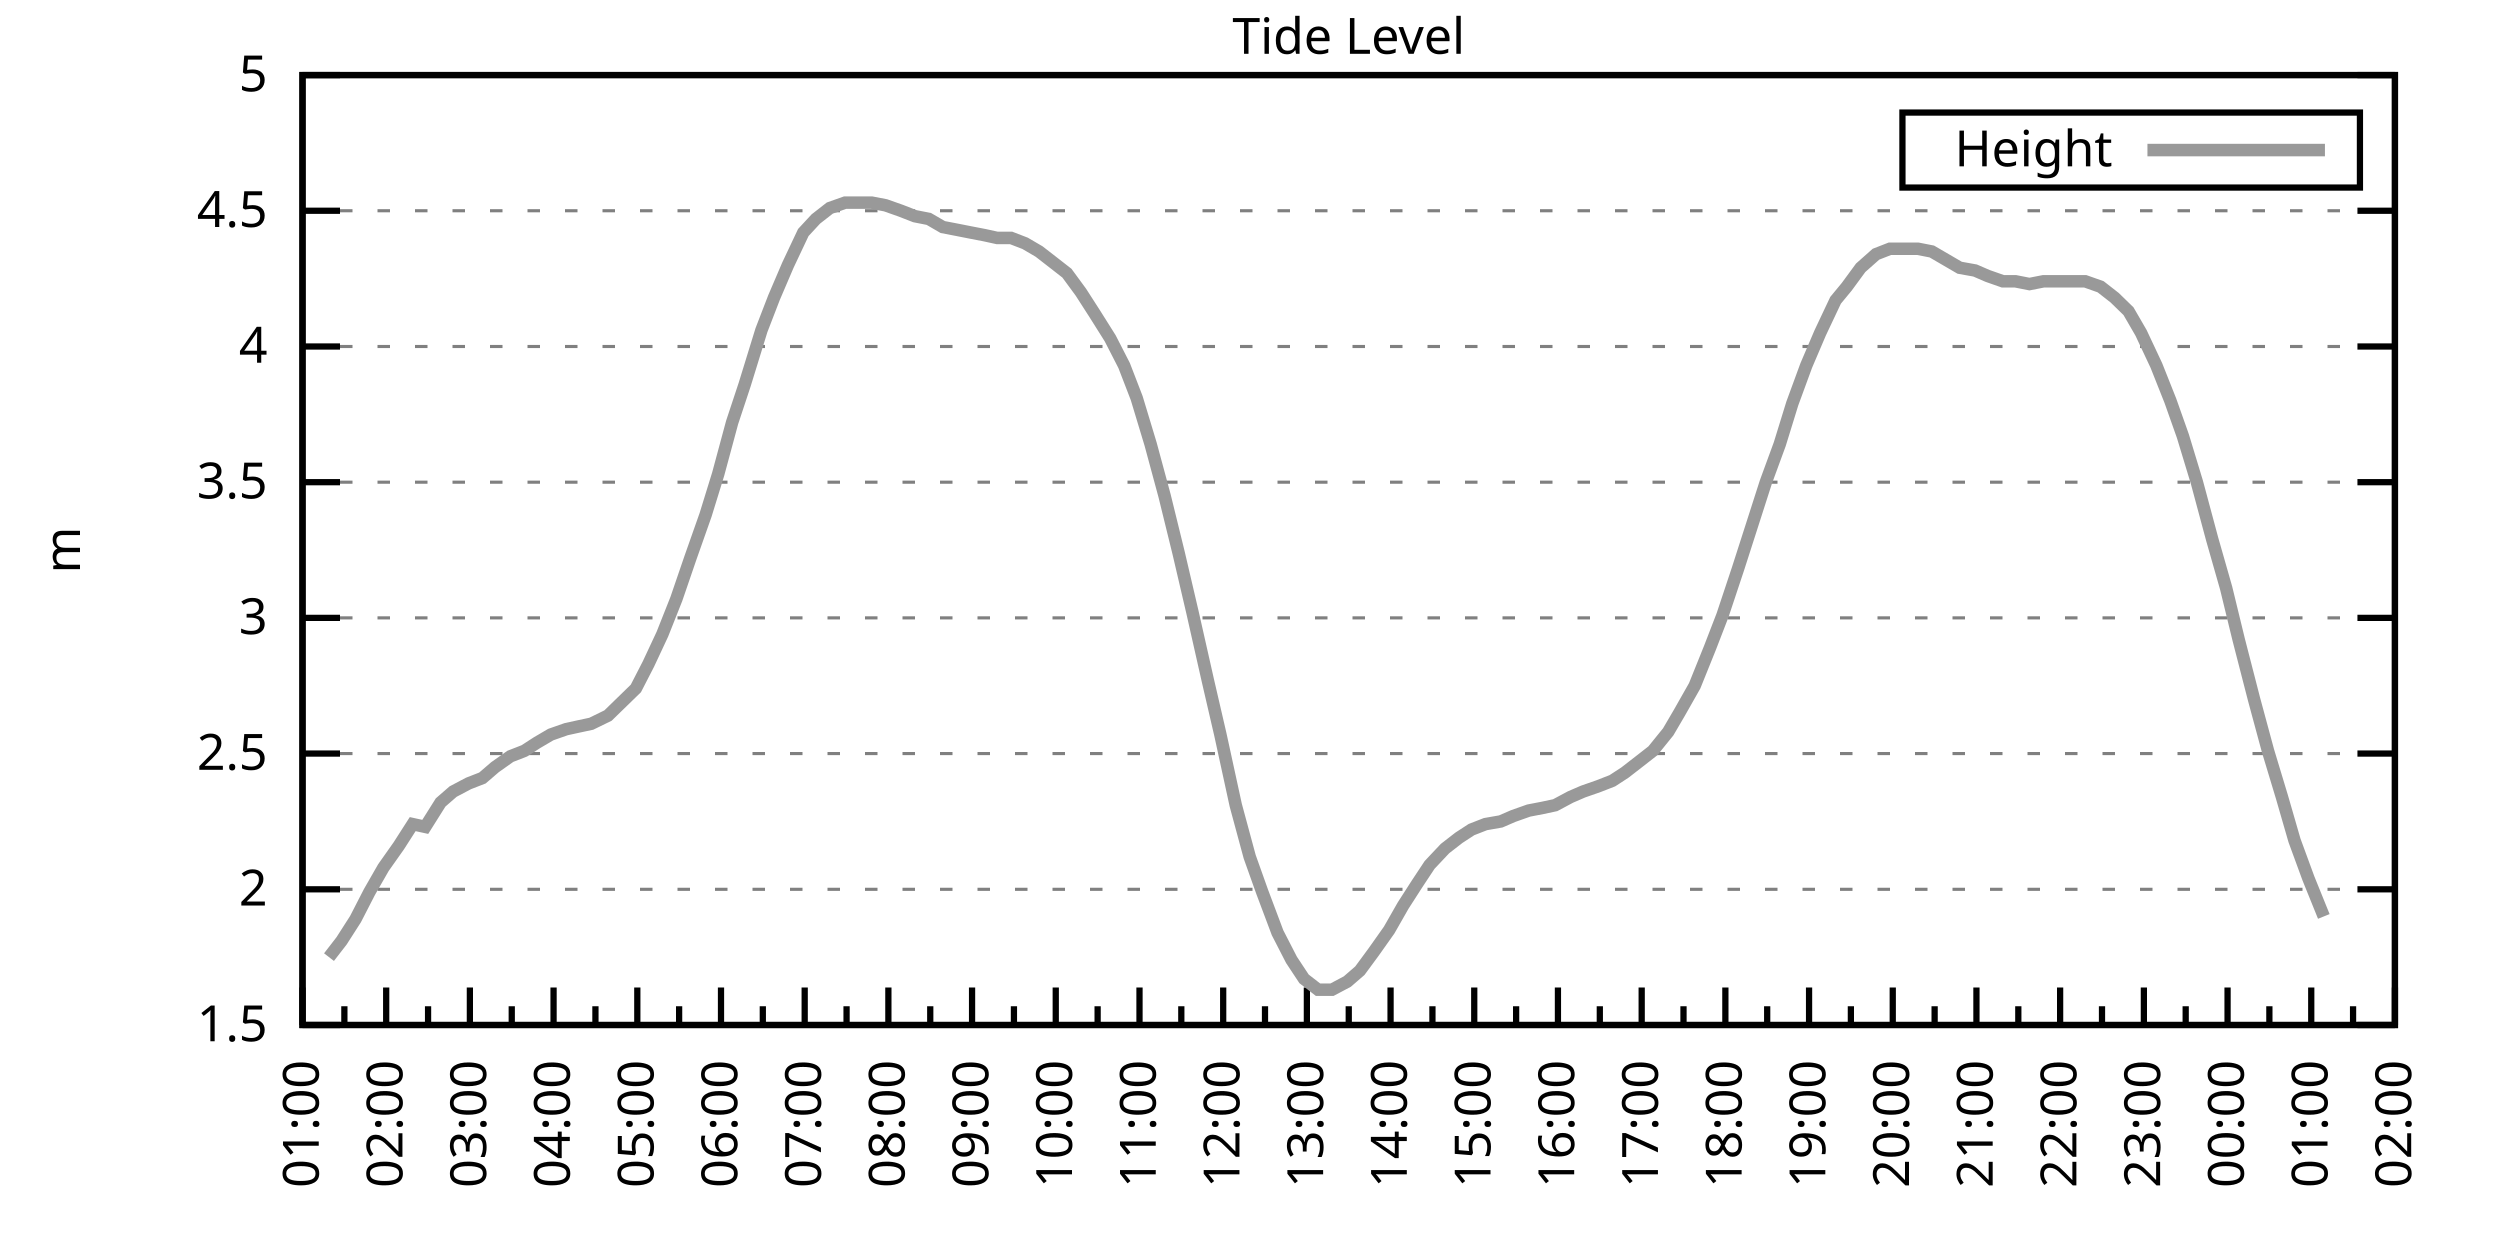
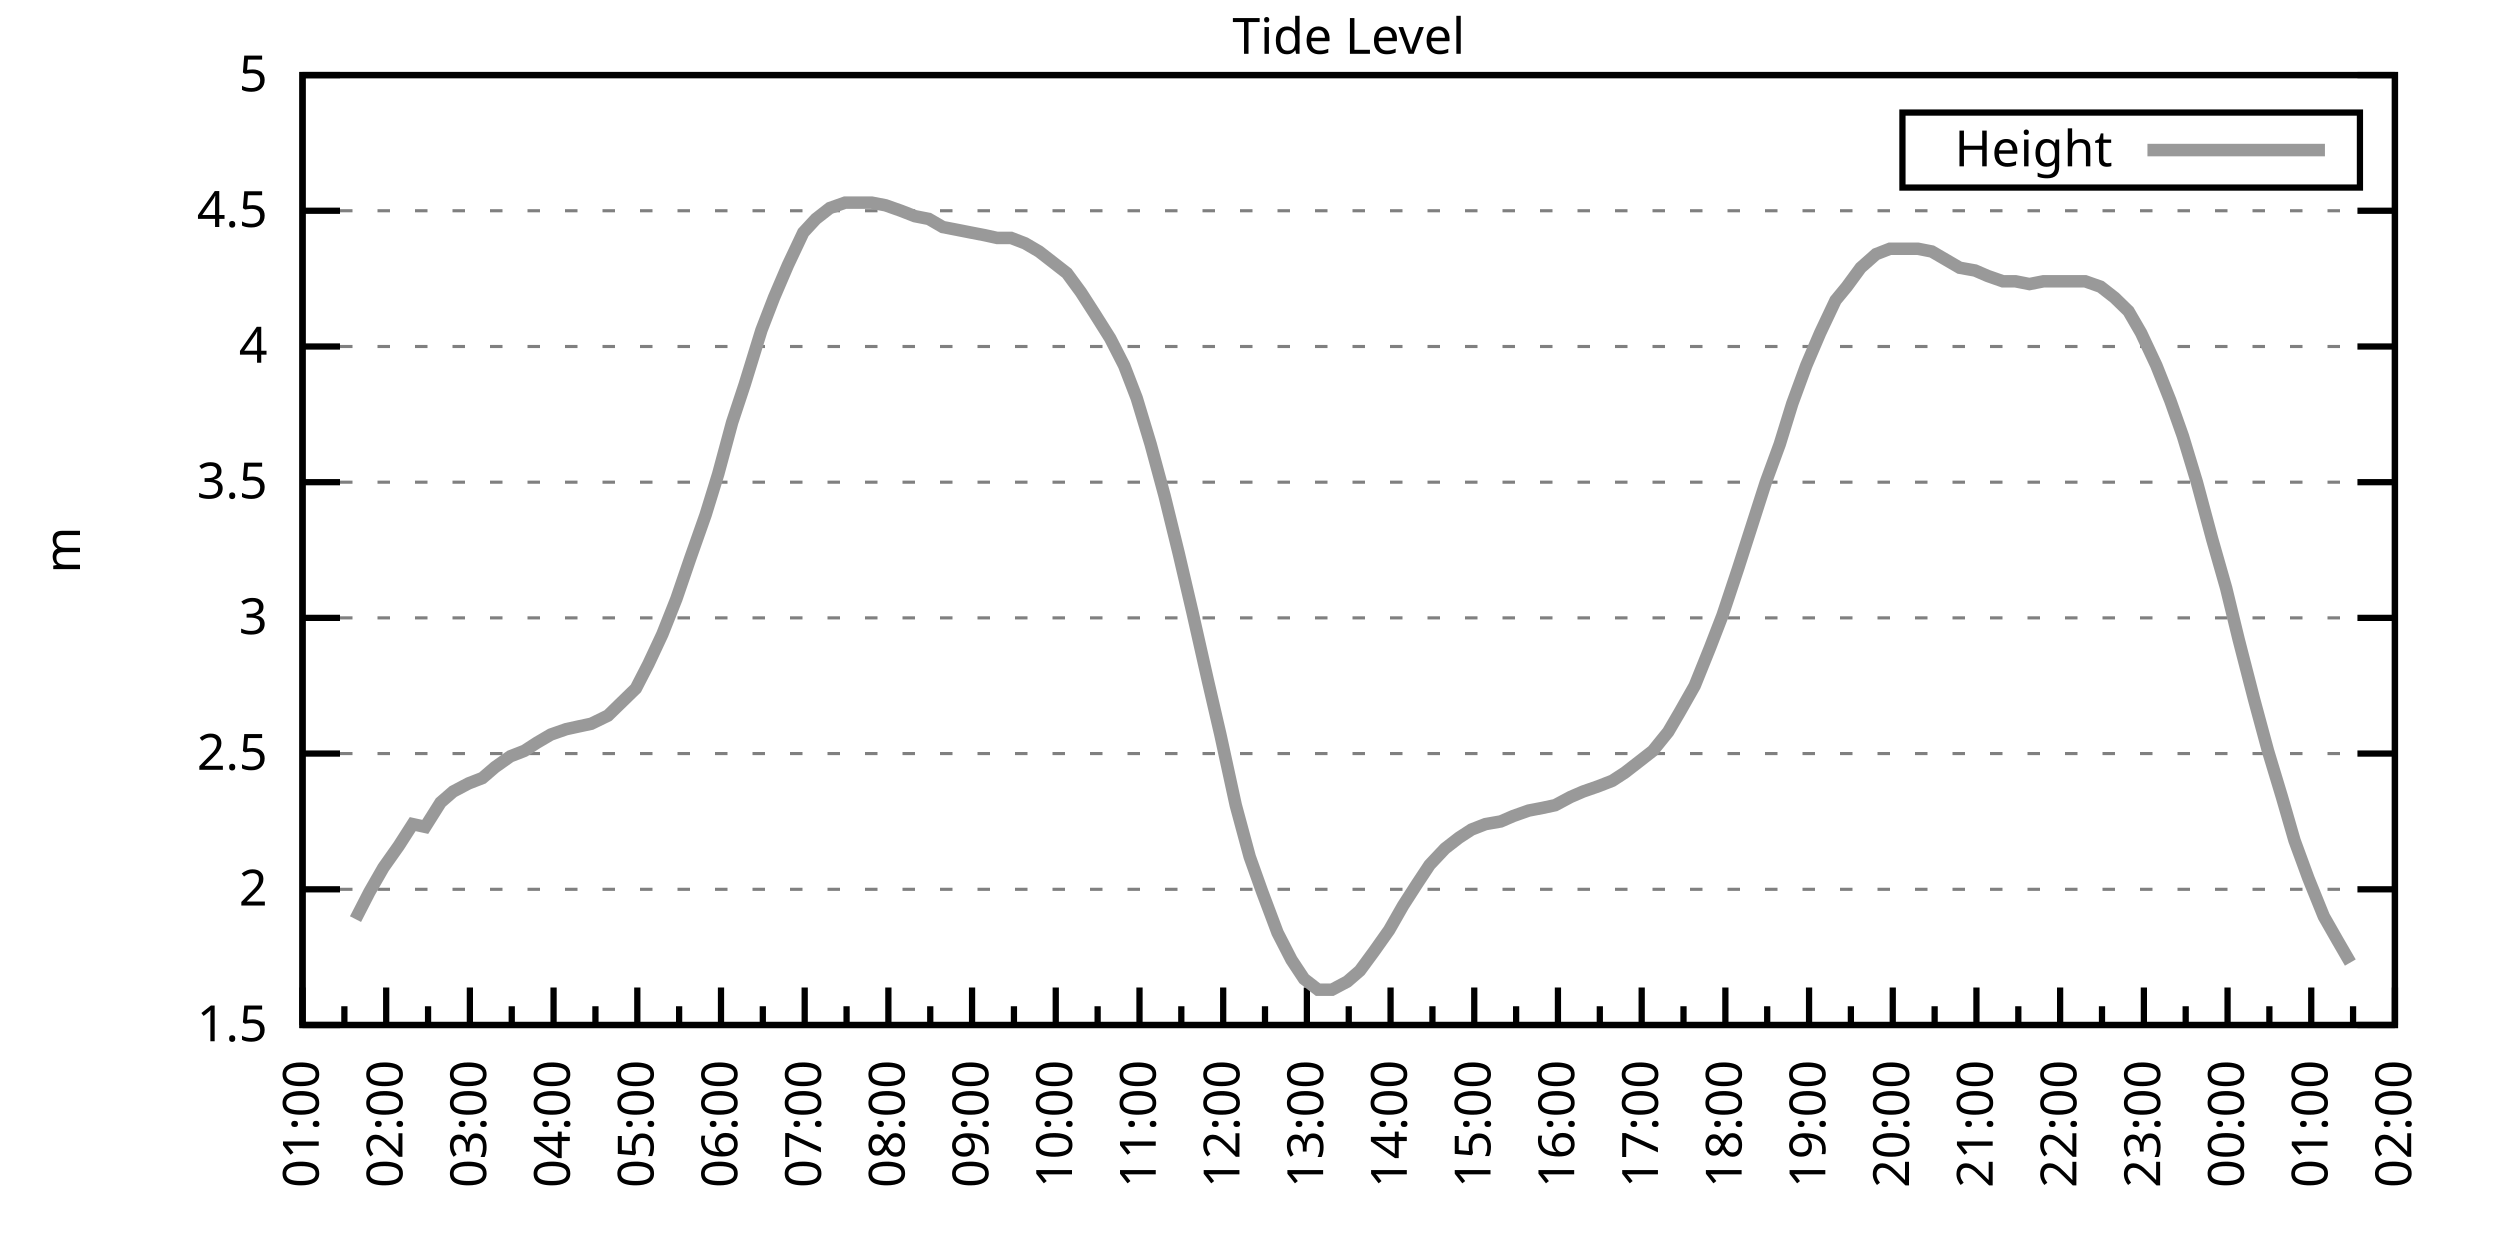
<svg xmlns="http://www.w3.org/2000/svg" xmlns:xlink="http://www.w3.org/1999/xlink" width="400" height="200" viewBox="0 0 400 200">
  <g id="gnuplot_canvas">
    <rect x="0" y="0" width="400" height="200" fill="none" />
    <defs>
      <circle id="gpDot" r="0.5" stroke-width="0.5" stroke="currentColor" />
      <path id="gpPt0" stroke-width="0.333" stroke="currentColor" d="M-1,0 h2 M0,-1 v2" />
      <path id="gpPt1" stroke-width="0.333" stroke="currentColor" d="M-1,-1 L1,1 M1,-1 L-1,1" />
      <path id="gpPt2" stroke-width="0.333" stroke="currentColor" d="M-1,0 L1,0 M0,-1 L0,1 M-1,-1 L1,1 M-1,1 L1,-1" />
      <rect id="gpPt3" stroke-width="0.333" stroke="currentColor" x="-1" y="-1" width="2" height="2" />
      <rect id="gpPt4" stroke-width="0.333" stroke="currentColor" fill="currentColor" x="-1" y="-1" width="2" height="2" />
      <circle id="gpPt5" stroke-width="0.333" stroke="currentColor" cx="0" cy="0" r="1" />
      <use xlink:href="#gpPt5" id="gpPt6" fill="currentColor" stroke="none" />
      <path id="gpPt7" stroke-width="0.333" stroke="currentColor" d="M0,-1.33 L-1.33,0.67 L1.33,0.67 z" />
      <use xlink:href="#gpPt7" id="gpPt8" fill="currentColor" stroke="none" />
      <use xlink:href="#gpPt7" id="gpPt9" stroke="currentColor" transform="rotate(180)" />
      <use xlink:href="#gpPt9" id="gpPt10" fill="currentColor" stroke="none" />
      <use xlink:href="#gpPt3" id="gpPt11" stroke="currentColor" transform="rotate(45)" />
      <use xlink:href="#gpPt11" id="gpPt12" fill="currentColor" stroke="none" />
      <path id="gpPt13" stroke-width="0.333" stroke="currentColor" d="M0,1.330 L1.265,0.411 L0.782,-1.067 L-0.782,-1.076 L-1.265,0.411 z" />
      <use xlink:href="#gpPt13" id="gpPt14" fill="currentColor" stroke="none" />
      <filter id="textbox" filterUnits="objectBoundingBox" x="0" y="0" height="1" width="1">
        <feFlood flood-color="white" flood-opacity="1" result="bgnd" />
        <feComposite in="SourceGraphic" in2="bgnd" operator="atop" />
      </filter>
      <filter id="greybox" filterUnits="objectBoundingBox" x="0" y="0" height="1" width="1">
        <feFlood flood-color="lightgrey" flood-opacity="1" result="grey" />
        <feComposite in="SourceGraphic" in2="grey" operator="atop" />
      </filter>
    </defs>
    <g fill="none" color="white" stroke="currentColor" stroke-width="1.00" stroke-linecap="butt" stroke-linejoin="miter">
</g>
    <g fill="none" color="black" stroke="currentColor" stroke-width="1.00" stroke-linecap="butt" stroke-linejoin="miter">
      <g stroke="none" shape-rendering="crispEdges">
        <polygon fill="rgb(255, 255, 255)" points="48.40,164.00 383.18,164.00 383.18,12.02 48.40,12.02 " />
      </g>
    </g>
    <g fill="none" color="black" stroke="currentColor" stroke-width="1.00" stroke-linecap="butt" stroke-linejoin="miter">
</g>
    <g fill="none" color="black" stroke="black" stroke-width="0.50" stroke-linecap="butt" stroke-linejoin="miter">
</g>
    <g fill="none" color="gray" stroke="currentColor" stroke-width="0.50" stroke-linecap="butt" stroke-linejoin="miter">
      <path stroke="gray" stroke-dasharray="2,4" class="gridline" d="M48.40,164.00 L383.19,164.00  " />
    </g>
    <g fill="none" color="gray" stroke="gray" stroke-width="1.00" stroke-linecap="butt" stroke-linejoin="miter">
</g>
    <g fill="none" color="black" stroke="currentColor" stroke-width="1.00" stroke-linecap="butt" stroke-linejoin="miter">
      <path stroke="black" d="M48.40,164.00 L54.40,164.00 M383.19,164.00 L377.19,164.00  " />
      <g transform="translate(42.80,166.60)" stroke="none" fill="black" font-family="Sans" font-size="8.00" text-anchor="end">
        <text>
          <tspan font-family="Sans"> 1.5</tspan>
        </text>
      </g>
    </g>
    <g fill="none" color="black" stroke="currentColor" stroke-width="1.00" stroke-linecap="butt" stroke-linejoin="miter">
</g>
    <g fill="none" color="black" stroke="black" stroke-width="0.50" stroke-linecap="butt" stroke-linejoin="miter">
</g>
    <g fill="none" color="gray" stroke="currentColor" stroke-width="0.50" stroke-linecap="butt" stroke-linejoin="miter">
      <path stroke="gray" stroke-dasharray="2,4" class="gridline" d="M48.40,142.29 L383.19,142.29  " />
    </g>
    <g fill="none" color="gray" stroke="gray" stroke-width="1.00" stroke-linecap="butt" stroke-linejoin="miter">
</g>
    <g fill="none" color="black" stroke="currentColor" stroke-width="1.00" stroke-linecap="butt" stroke-linejoin="miter">
      <path stroke="black" d="M48.40,142.29 L54.40,142.29 M383.19,142.29 L377.19,142.29  " />
      <g transform="translate(42.80,144.89)" stroke="none" fill="black" font-family="Sans" font-size="8.00" text-anchor="end">
        <text>
          <tspan font-family="Sans"> 2</tspan>
        </text>
      </g>
    </g>
    <g fill="none" color="black" stroke="currentColor" stroke-width="1.00" stroke-linecap="butt" stroke-linejoin="miter">
</g>
    <g fill="none" color="black" stroke="black" stroke-width="0.50" stroke-linecap="butt" stroke-linejoin="miter">
</g>
    <g fill="none" color="gray" stroke="currentColor" stroke-width="0.50" stroke-linecap="butt" stroke-linejoin="miter">
      <path stroke="gray" stroke-dasharray="2,4" class="gridline" d="M48.40,120.57 L383.19,120.57  " />
    </g>
    <g fill="none" color="gray" stroke="gray" stroke-width="1.00" stroke-linecap="butt" stroke-linejoin="miter">
</g>
    <g fill="none" color="black" stroke="currentColor" stroke-width="1.00" stroke-linecap="butt" stroke-linejoin="miter">
      <path stroke="black" d="M48.40,120.57 L54.40,120.57 M383.19,120.57 L377.19,120.57  " />
      <g transform="translate(42.80,123.17)" stroke="none" fill="black" font-family="Sans" font-size="8.00" text-anchor="end">
        <text>
          <tspan font-family="Sans"> 2.5</tspan>
        </text>
      </g>
    </g>
    <g fill="none" color="black" stroke="currentColor" stroke-width="1.00" stroke-linecap="butt" stroke-linejoin="miter">
</g>
    <g fill="none" color="black" stroke="black" stroke-width="0.50" stroke-linecap="butt" stroke-linejoin="miter">
</g>
    <g fill="none" color="gray" stroke="currentColor" stroke-width="0.50" stroke-linecap="butt" stroke-linejoin="miter">
      <path stroke="gray" stroke-dasharray="2,4" class="gridline" d="M48.40,98.86 L383.19,98.86  " />
    </g>
    <g fill="none" color="gray" stroke="gray" stroke-width="1.00" stroke-linecap="butt" stroke-linejoin="miter">
</g>
    <g fill="none" color="black" stroke="currentColor" stroke-width="1.00" stroke-linecap="butt" stroke-linejoin="miter">
      <path stroke="black" d="M48.40,98.86 L54.40,98.86 M383.19,98.86 L377.19,98.86  " />
      <g transform="translate(42.80,101.46)" stroke="none" fill="black" font-family="Sans" font-size="8.00" text-anchor="end">
        <text>
          <tspan font-family="Sans"> 3</tspan>
        </text>
      </g>
    </g>
    <g fill="none" color="black" stroke="currentColor" stroke-width="1.00" stroke-linecap="butt" stroke-linejoin="miter">
</g>
    <g fill="none" color="black" stroke="black" stroke-width="0.50" stroke-linecap="butt" stroke-linejoin="miter">
</g>
    <g fill="none" color="gray" stroke="currentColor" stroke-width="0.50" stroke-linecap="butt" stroke-linejoin="miter">
      <path stroke="gray" stroke-dasharray="2,4" class="gridline" d="M48.40,77.15 L383.19,77.15  " />
    </g>
    <g fill="none" color="gray" stroke="gray" stroke-width="1.00" stroke-linecap="butt" stroke-linejoin="miter">
</g>
    <g fill="none" color="black" stroke="currentColor" stroke-width="1.00" stroke-linecap="butt" stroke-linejoin="miter">
      <path stroke="black" d="M48.40,77.15 L54.40,77.15 M383.19,77.15 L377.19,77.15  " />
      <g transform="translate(42.80,79.75)" stroke="none" fill="black" font-family="Sans" font-size="8.00" text-anchor="end">
        <text>
          <tspan font-family="Sans"> 3.5</tspan>
        </text>
      </g>
    </g>
    <g fill="none" color="black" stroke="currentColor" stroke-width="1.00" stroke-linecap="butt" stroke-linejoin="miter">
</g>
    <g fill="none" color="black" stroke="black" stroke-width="0.50" stroke-linecap="butt" stroke-linejoin="miter">
</g>
    <g fill="none" color="gray" stroke="currentColor" stroke-width="0.50" stroke-linecap="butt" stroke-linejoin="miter">
      <path stroke="gray" stroke-dasharray="2,4" class="gridline" d="M48.40,55.44 L383.19,55.44  " />
    </g>
    <g fill="none" color="gray" stroke="gray" stroke-width="1.00" stroke-linecap="butt" stroke-linejoin="miter">
</g>
    <g fill="none" color="black" stroke="currentColor" stroke-width="1.00" stroke-linecap="butt" stroke-linejoin="miter">
      <path stroke="black" d="M48.40,55.44 L54.40,55.44 M383.19,55.44 L377.19,55.44  " />
      <g transform="translate(42.80,58.04)" stroke="none" fill="black" font-family="Sans" font-size="8.00" text-anchor="end">
        <text>
          <tspan font-family="Sans"> 4</tspan>
        </text>
      </g>
    </g>
    <g fill="none" color="black" stroke="currentColor" stroke-width="1.00" stroke-linecap="butt" stroke-linejoin="miter">
</g>
    <g fill="none" color="black" stroke="black" stroke-width="0.50" stroke-linecap="butt" stroke-linejoin="miter">
</g>
    <g fill="none" color="gray" stroke="currentColor" stroke-width="0.50" stroke-linecap="butt" stroke-linejoin="miter">
      <path stroke="gray" stroke-dasharray="2,4" class="gridline" d="M48.40,33.72 L383.19,33.72  " />
    </g>
    <g fill="none" color="gray" stroke="gray" stroke-width="1.00" stroke-linecap="butt" stroke-linejoin="miter">
</g>
    <g fill="none" color="black" stroke="currentColor" stroke-width="1.00" stroke-linecap="butt" stroke-linejoin="miter">
      <path stroke="black" d="M48.40,33.72 L54.40,33.72 M383.19,33.72 L377.19,33.72  " />
      <g transform="translate(42.80,36.32)" stroke="none" fill="black" font-family="Sans" font-size="8.00" text-anchor="end">
        <text>
          <tspan font-family="Sans"> 4.5</tspan>
        </text>
      </g>
    </g>
    <g fill="none" color="black" stroke="currentColor" stroke-width="1.00" stroke-linecap="butt" stroke-linejoin="miter">
</g>
    <g fill="none" color="black" stroke="black" stroke-width="0.50" stroke-linecap="butt" stroke-linejoin="miter">
</g>
    <g fill="none" color="gray" stroke="currentColor" stroke-width="0.50" stroke-linecap="butt" stroke-linejoin="miter">
      <path stroke="gray" stroke-dasharray="2,4" class="gridline" d="M48.40,12.01 L383.19,12.01  " />
    </g>
    <g fill="none" color="gray" stroke="gray" stroke-width="1.00" stroke-linecap="butt" stroke-linejoin="miter">
</g>
    <g fill="none" color="black" stroke="currentColor" stroke-width="1.00" stroke-linecap="butt" stroke-linejoin="miter">
      <path stroke="black" d="M48.40,12.01 L54.40,12.01 M383.19,12.01 L377.19,12.01  " />
      <g transform="translate(42.80,14.61)" stroke="none" fill="black" font-family="Sans" font-size="8.00" text-anchor="end">
        <text>
          <tspan font-family="Sans"> 5</tspan>
        </text>
      </g>
    </g>
    <g fill="none" color="black" stroke="currentColor" stroke-width="1.00" stroke-linecap="butt" stroke-linejoin="miter">
      <path stroke="black" d="M48.40,164.00 L48.40,158.00  " />
      <g transform="translate(51.00,169.60) rotate(270)" stroke="none" fill="black" font-family="Sans" font-size="8.00" text-anchor="end">
        <text>
          <tspan font-family="Sans">01:00</tspan>
        </text>
      </g>
    </g>
    <g fill="none" color="black" stroke="currentColor" stroke-width="1.00" stroke-linecap="butt" stroke-linejoin="miter">
      <path stroke="black" d="M55.10,164.00 L55.10,161.00 M61.79,164.00 L61.79,158.00  " />
      <g transform="translate(64.39,169.60) rotate(270)" stroke="none" fill="black" font-family="Sans" font-size="8.00" text-anchor="end">
        <text>
          <tspan font-family="Sans">02:00</tspan>
        </text>
      </g>
    </g>
    <g fill="none" color="black" stroke="currentColor" stroke-width="1.00" stroke-linecap="butt" stroke-linejoin="miter">
      <path stroke="black" d="M68.49,164.00 L68.49,161.00 M75.18,164.00 L75.18,158.00  " />
      <g transform="translate(77.78,169.60) rotate(270)" stroke="none" fill="black" font-family="Sans" font-size="8.00" text-anchor="end">
        <text>
          <tspan font-family="Sans">03:00</tspan>
        </text>
      </g>
    </g>
    <g fill="none" color="black" stroke="currentColor" stroke-width="1.00" stroke-linecap="butt" stroke-linejoin="miter">
      <path stroke="black" d="M81.88,164.00 L81.88,161.00 M88.57,164.00 L88.57,158.00  " />
      <g transform="translate(91.17,169.60) rotate(270)" stroke="none" fill="black" font-family="Sans" font-size="8.00" text-anchor="end">
        <text>
          <tspan font-family="Sans">04:00</tspan>
        </text>
      </g>
    </g>
    <g fill="none" color="black" stroke="currentColor" stroke-width="1.00" stroke-linecap="butt" stroke-linejoin="miter">
      <path stroke="black" d="M95.27,164.00 L95.27,161.00 M101.97,164.00 L101.97,158.00  " />
      <g transform="translate(104.57,169.60) rotate(270)" stroke="none" fill="black" font-family="Sans" font-size="8.00" text-anchor="end">
        <text>
          <tspan font-family="Sans">05:00</tspan>
        </text>
      </g>
    </g>
    <g fill="none" color="black" stroke="currentColor" stroke-width="1.00" stroke-linecap="butt" stroke-linejoin="miter">
      <path stroke="black" d="M108.66,164.00 L108.66,161.00 M115.36,164.00 L115.36,158.00  " />
      <g transform="translate(117.96,169.60) rotate(270)" stroke="none" fill="black" font-family="Sans" font-size="8.00" text-anchor="end">
        <text>
          <tspan font-family="Sans">06:00</tspan>
        </text>
      </g>
    </g>
    <g fill="none" color="black" stroke="currentColor" stroke-width="1.00" stroke-linecap="butt" stroke-linejoin="miter">
      <path stroke="black" d="M122.05,164.00 L122.05,161.00 M128.75,164.00 L128.75,158.00  " />
      <g transform="translate(131.35,169.60) rotate(270)" stroke="none" fill="black" font-family="Sans" font-size="8.00" text-anchor="end">
        <text>
          <tspan font-family="Sans">07:00</tspan>
        </text>
      </g>
    </g>
    <g fill="none" color="black" stroke="currentColor" stroke-width="1.00" stroke-linecap="butt" stroke-linejoin="miter">
      <path stroke="black" d="M135.45,164.00 L135.45,161.00 M142.14,164.00 L142.14,158.00  " />
      <g transform="translate(144.74,169.60) rotate(270)" stroke="none" fill="black" font-family="Sans" font-size="8.00" text-anchor="end">
        <text>
          <tspan font-family="Sans">08:00</tspan>
        </text>
      </g>
    </g>
    <g fill="none" color="black" stroke="currentColor" stroke-width="1.00" stroke-linecap="butt" stroke-linejoin="miter">
      <path stroke="black" d="M148.84,164.00 L148.84,161.00 M155.53,164.00 L155.53,158.00  " />
      <g transform="translate(158.13,169.60) rotate(270)" stroke="none" fill="black" font-family="Sans" font-size="8.00" text-anchor="end">
        <text>
          <tspan font-family="Sans">09:00</tspan>
        </text>
      </g>
    </g>
    <g fill="none" color="black" stroke="currentColor" stroke-width="1.00" stroke-linecap="butt" stroke-linejoin="miter">
      <path stroke="black" d="M162.23,164.00 L162.23,161.00 M168.92,164.00 L168.92,158.00  " />
      <g transform="translate(171.52,169.60) rotate(270)" stroke="none" fill="black" font-family="Sans" font-size="8.00" text-anchor="end">
        <text>
          <tspan font-family="Sans">10:00</tspan>
        </text>
      </g>
    </g>
    <g fill="none" color="black" stroke="currentColor" stroke-width="1.00" stroke-linecap="butt" stroke-linejoin="miter">
      <path stroke="black" d="M175.62,164.00 L175.62,161.00 M182.32,164.00 L182.32,158.00  " />
      <g transform="translate(184.92,169.60) rotate(270)" stroke="none" fill="black" font-family="Sans" font-size="8.00" text-anchor="end">
        <text>
          <tspan font-family="Sans">11:00</tspan>
        </text>
      </g>
    </g>
    <g fill="none" color="black" stroke="currentColor" stroke-width="1.00" stroke-linecap="butt" stroke-linejoin="miter">
      <path stroke="black" d="M189.01,164.00 L189.01,161.00 M195.71,164.00 L195.71,158.00  " />
      <g transform="translate(198.31,169.60) rotate(270)" stroke="none" fill="black" font-family="Sans" font-size="8.00" text-anchor="end">
        <text>
          <tspan font-family="Sans">12:00</tspan>
        </text>
      </g>
    </g>
    <g fill="none" color="black" stroke="currentColor" stroke-width="1.00" stroke-linecap="butt" stroke-linejoin="miter">
      <path stroke="black" d="M202.40,164.00 L202.40,161.00 M209.10,164.00 L209.10,158.00  " />
      <g transform="translate(211.70,169.60) rotate(270)" stroke="none" fill="black" font-family="Sans" font-size="8.00" text-anchor="end">
        <text>
          <tspan font-family="Sans">13:00</tspan>
        </text>
      </g>
    </g>
    <g fill="none" color="black" stroke="currentColor" stroke-width="1.00" stroke-linecap="butt" stroke-linejoin="miter">
      <path stroke="black" d="M215.80,164.00 L215.80,161.00 M222.49,164.00 L222.49,158.00  " />
      <g transform="translate(225.09,169.60) rotate(270)" stroke="none" fill="black" font-family="Sans" font-size="8.00" text-anchor="end">
        <text>
          <tspan font-family="Sans">14:00</tspan>
        </text>
      </g>
    </g>
    <g fill="none" color="black" stroke="currentColor" stroke-width="1.00" stroke-linecap="butt" stroke-linejoin="miter">
      <path stroke="black" d="M229.19,164.00 L229.19,161.00 M235.88,164.00 L235.88,158.00  " />
      <g transform="translate(238.48,169.60) rotate(270)" stroke="none" fill="black" font-family="Sans" font-size="8.00" text-anchor="end">
        <text>
          <tspan font-family="Sans">15:00</tspan>
        </text>
      </g>
    </g>
    <g fill="none" color="black" stroke="currentColor" stroke-width="1.00" stroke-linecap="butt" stroke-linejoin="miter">
      <path stroke="black" d="M242.58,164.00 L242.58,161.00 M249.27,164.00 L249.27,158.00  " />
      <g transform="translate(251.87,169.60) rotate(270)" stroke="none" fill="black" font-family="Sans" font-size="8.00" text-anchor="end">
        <text>
          <tspan font-family="Sans">16:00</tspan>
        </text>
      </g>
    </g>
    <g fill="none" color="black" stroke="currentColor" stroke-width="1.00" stroke-linecap="butt" stroke-linejoin="miter">
      <path stroke="black" d="M255.97,164.00 L255.97,161.00 M262.67,164.00 L262.67,158.00  " />
      <g transform="translate(265.27,169.60) rotate(270)" stroke="none" fill="black" font-family="Sans" font-size="8.00" text-anchor="end">
        <text>
          <tspan font-family="Sans">17:00</tspan>
        </text>
      </g>
    </g>
    <g fill="none" color="black" stroke="currentColor" stroke-width="1.00" stroke-linecap="butt" stroke-linejoin="miter">
      <path stroke="black" d="M269.36,164.00 L269.36,161.00 M276.06,164.00 L276.06,158.00  " />
      <g transform="translate(278.66,169.60) rotate(270)" stroke="none" fill="black" font-family="Sans" font-size="8.00" text-anchor="end">
        <text>
          <tspan font-family="Sans">18:00</tspan>
        </text>
      </g>
    </g>
    <g fill="none" color="black" stroke="currentColor" stroke-width="1.00" stroke-linecap="butt" stroke-linejoin="miter">
      <path stroke="black" d="M282.75,164.00 L282.75,161.00 M289.45,164.00 L289.45,158.00  " />
      <g transform="translate(292.05,169.60) rotate(270)" stroke="none" fill="black" font-family="Sans" font-size="8.00" text-anchor="end">
        <text>
          <tspan font-family="Sans">19:00</tspan>
        </text>
      </g>
    </g>
    <g fill="none" color="black" stroke="currentColor" stroke-width="1.00" stroke-linecap="butt" stroke-linejoin="miter">
      <path stroke="black" d="M296.14,164.00 L296.14,161.00 M302.84,164.00 L302.84,158.00  " />
      <g transform="translate(305.44,169.60) rotate(270)" stroke="none" fill="black" font-family="Sans" font-size="8.00" text-anchor="end">
        <text>
          <tspan font-family="Sans">20:00</tspan>
        </text>
      </g>
    </g>
    <g fill="none" color="black" stroke="currentColor" stroke-width="1.00" stroke-linecap="butt" stroke-linejoin="miter">
      <path stroke="black" d="M309.54,164.00 L309.54,161.00 M316.23,164.00 L316.23,158.00  " />
      <g transform="translate(318.83,169.60) rotate(270)" stroke="none" fill="black" font-family="Sans" font-size="8.00" text-anchor="end">
        <text>
          <tspan font-family="Sans">21:00</tspan>
        </text>
      </g>
    </g>
    <g fill="none" color="black" stroke="currentColor" stroke-width="1.00" stroke-linecap="butt" stroke-linejoin="miter">
      <path stroke="black" d="M322.93,164.00 L322.93,161.00 M329.62,164.00 L329.62,158.00  " />
      <g transform="translate(332.22,169.60) rotate(270)" stroke="none" fill="black" font-family="Sans" font-size="8.00" text-anchor="end">
        <text>
          <tspan font-family="Sans">22:00</tspan>
        </text>
      </g>
    </g>
    <g fill="none" color="black" stroke="currentColor" stroke-width="1.00" stroke-linecap="butt" stroke-linejoin="miter">
      <path stroke="black" d="M336.32,164.00 L336.32,161.00 M343.02,164.00 L343.02,158.00  " />
      <g transform="translate(345.62,169.60) rotate(270)" stroke="none" fill="black" font-family="Sans" font-size="8.00" text-anchor="end">
        <text>
          <tspan font-family="Sans">23:00</tspan>
        </text>
      </g>
    </g>
    <g fill="none" color="black" stroke="currentColor" stroke-width="1.00" stroke-linecap="butt" stroke-linejoin="miter">
      <path stroke="black" d="M349.71,164.00 L349.71,161.00 M356.41,164.00 L356.41,158.00  " />
      <g transform="translate(359.01,169.60) rotate(270)" stroke="none" fill="black" font-family="Sans" font-size="8.00" text-anchor="end">
        <text>
          <tspan font-family="Sans">00:00</tspan>
        </text>
      </g>
    </g>
    <g fill="none" color="black" stroke="currentColor" stroke-width="1.00" stroke-linecap="butt" stroke-linejoin="miter">
      <path stroke="black" d="M363.10,164.00 L363.10,161.00 M369.80,164.00 L369.80,158.00  " />
      <g transform="translate(372.40,169.60) rotate(270)" stroke="none" fill="black" font-family="Sans" font-size="8.00" text-anchor="end">
        <text>
          <tspan font-family="Sans">01:00</tspan>
        </text>
      </g>
    </g>
    <g fill="none" color="black" stroke="currentColor" stroke-width="1.00" stroke-linecap="butt" stroke-linejoin="miter">
      <path stroke="black" d="M376.49,164.00 L376.49,161.00 M383.19,164.00 L383.19,158.00  " />
      <g transform="translate(385.79,169.60) rotate(270)" stroke="none" fill="black" font-family="Sans" font-size="8.00" text-anchor="end">
        <text>
          <tspan font-family="Sans">02:00</tspan>
        </text>
      </g>
    </g>
    <g fill="none" color="black" stroke="currentColor" stroke-width="1.00" stroke-linecap="butt" stroke-linejoin="miter">
</g>
    <g fill="none" color="black" stroke="currentColor" stroke-width="1.00" stroke-linecap="butt" stroke-linejoin="miter">
      <path stroke="black" d="M48.40,12.01 L48.40,164.00 L383.19,164.00 L383.19,12.01 L48.40,12.01 Z  " />
    </g>
    <g fill="none" color="black" stroke="currentColor" stroke-width="1.00" stroke-linecap="butt" stroke-linejoin="miter">
      <g transform="translate(12.80,88.01) rotate(270)" stroke="none" fill="black" font-family="Sans" font-size="8.00" text-anchor="middle">
        <text>
          <tspan font-family="Sans">m</tspan>
        </text>
      </g>
    </g>
    <g fill="none" color="black" stroke="currentColor" stroke-width="1.00" stroke-linecap="butt" stroke-linejoin="miter">
</g>
    <g fill="none" color="black" stroke="currentColor" stroke-width="1.00" stroke-linecap="butt" stroke-linejoin="miter">
      <path stroke="black" d="M304.39,30.01 L304.39,18.01 L377.59,18.01 L377.59,30.01 L304.39,30.01 Z  " />
    </g>
    <g id="Tide_level_plot_1">
      <g fill="none" color="white" stroke="black" stroke-width="2.00" stroke-linecap="butt" stroke-linejoin="miter">
</g>
      <g fill="none" color="black" stroke="currentColor" stroke-width="2.00" stroke-linecap="butt" stroke-linejoin="miter">
        <g transform="translate(337.99,26.61)" stroke="none" fill="black" font-family="Sans" font-size="8.00" text-anchor="end">
          <text>
            <tspan font-family="Sans">Height</tspan>
          </text>
        </g>
      </g>
      <g fill="none" color="black" stroke="currentColor" stroke-width="2.00" stroke-linecap="butt" stroke-linejoin="miter">
-         <path stroke="rgb(153, 153, 153)" d="M343.59,24.01 L371.99,24.01 M52.64,153.14 L54.65,150.54 L56.88,147.06 L59.11,142.72 L61.35,138.81 L63.80,135.34   L66.03,131.86 L68.04,132.30 L70.50,128.39 L72.50,126.65 L74.96,125.35 L77.19,124.48 L79.20,122.75 L81.66,121.01   L83.89,120.14 L85.90,118.84 L88.13,117.53 L90.58,116.67 L92.59,116.23 L94.60,115.80 L97.28,114.49 L99.51,112.32   L101.74,110.15 L103.75,106.24 L105.98,101.47 L108.22,95.82 L110.45,89.31 L112.90,82.36 L114.91,75.85 L117.14,67.59   L119.15,61.52 L121.83,52.83 L123.84,47.62 L126.07,42.41 L128.53,37.20 L130.54,35.03 L132.77,33.29 L135.22,32.42   L137.23,32.42 L139.46,32.42 L141.69,32.85 L144.15,33.72 L146.38,34.59 L148.61,35.03 L150.85,36.33 L153.08,36.76   L155.31,37.20 L157.54,37.63 L159.55,38.07 L161.78,38.07 L164.01,38.93 L166.25,40.24 L168.48,41.97 L170.71,43.71   L172.94,46.75 L175.17,50.22 L177.63,54.13 L179.86,58.48 L181.87,63.69 L184.10,71.07 L186.33,79.32 L188.57,88.44   L190.80,97.99 L193.25,108.85 L195.26,117.53 L197.72,128.83 L199.95,137.08 L201.96,142.72 L204.41,149.24 L206.64,153.58   L208.65,156.62 L210.88,158.35 L213.12,158.35 L215.57,157.05 L217.58,155.31 L219.81,152.28 L222.27,148.80 L224.50,144.89   L226.73,141.42 L228.74,138.38 L231.20,135.77 L233.43,134.04 L235.44,132.73 L237.67,131.86 L240.12,131.43 L242.13,130.56   L244.59,129.69 L246.82,129.26 L248.83,128.83 L251.28,127.52 L253.29,126.65 L255.75,125.79 L257.98,124.92 L259.99,123.61   L262.22,121.88 L264.45,120.14 L266.91,117.10 L268.69,114.06 L271.15,109.72 L273.60,103.64 L275.61,98.43 L278.07,91.04   L280.30,84.10 L282.53,77.15 L284.76,71.07 L286.77,64.56 L289.00,58.48 L291.23,53.26 L293.69,48.05 L295.48,45.88   L297.71,42.84 L300.16,40.67 L302.39,39.80 L304.63,39.80 L306.86,39.80 L309.09,40.24 L311.32,41.54 L313.55,42.84   L316.01,43.28 L318.02,44.15 L320.47,45.01 L322.48,45.01 L324.71,45.45 L326.95,45.01 L329.18,45.01 L331.41,45.01   L333.64,45.01 L336.10,45.88 L338.33,47.62 L340.56,49.79 L342.57,53.26 L345.02,58.48 L347.26,64.12 L349.26,69.77   L351.50,77.15 L353.95,86.27 L356.18,94.08 L358.19,102.34 L360.65,111.89 L362.88,120.14 L365.11,127.52 L367.12,134.47   L369.35,140.55 L371.81,146.63  " />
+         <path stroke="rgb(153, 153, 153)" d="M343.59,24.01 L371.99,24.01 M56.88,147.06 L59.11,142.72 L61.35,138.81 L63.80,135.34 L66.03,131.86 L68.04,132.30   L70.50,128.39 L72.50,126.65 L74.96,125.35 L77.19,124.48 L79.20,122.75 L81.66,121.01 L83.89,120.14 L85.90,118.84   L88.13,117.53 L90.58,116.67 L92.59,116.23 L94.60,115.80 L97.28,114.49 L99.51,112.32 L101.74,110.15 L103.75,106.24   L105.98,101.47 L108.22,95.82 L110.45,89.31 L112.90,82.36 L114.91,75.85 L117.14,67.59 L119.15,61.52 L121.83,52.83   L123.84,47.62 L126.07,42.41 L128.53,37.20 L130.54,35.03 L132.77,33.29 L135.22,32.42 L137.23,32.42 L139.46,32.42   L141.69,32.85 L144.15,33.72 L146.38,34.59 L148.61,35.03 L150.85,36.33 L153.08,36.76 L155.31,37.20 L157.54,37.63   L159.55,38.07 L161.78,38.07 L164.01,38.93 L166.25,40.24 L168.48,41.97 L170.71,43.71 L172.94,46.75 L175.17,50.22   L177.63,54.13 L179.86,58.48 L181.87,63.69 L184.10,71.07 L186.33,79.32 L188.57,88.44 L190.80,97.99 L193.25,108.85   L195.26,117.53 L197.72,128.83 L199.95,137.08 L201.96,142.72 L204.41,149.24 L206.64,153.58 L208.65,156.62 L210.88,158.35   L213.12,158.35 L215.57,157.05 L217.58,155.31 L219.81,152.28 L222.27,148.80 L224.50,144.89 L226.73,141.42 L228.74,138.38   L231.20,135.77 L233.43,134.04 L235.44,132.73 L237.67,131.86 L240.12,131.43 L242.13,130.56 L244.59,129.69 L246.82,129.26   L248.83,128.83 L251.28,127.52 L253.29,126.65 L255.75,125.79 L257.98,124.92 L259.99,123.61 L262.22,121.88 L264.45,120.14   L266.91,117.10 L268.69,114.06 L271.15,109.72 L273.60,103.64 L275.61,98.43 L278.07,91.04 L280.30,84.10 L282.53,77.15   L284.76,71.07 L286.77,64.56 L289.00,58.48 L291.23,53.26 L293.69,48.05 L295.48,45.88 L297.71,42.84 L300.16,40.67   L302.39,39.80 L304.63,39.80 L306.86,39.80 L309.09,40.24 L311.32,41.54 L313.55,42.84 L316.01,43.28 L318.02,44.15   L320.47,45.01 L322.48,45.01 L324.71,45.45 L326.95,45.01 L329.18,45.01 L331.41,45.01 L333.64,45.01 L336.10,45.88   L338.33,47.62 L340.56,49.79 L342.57,53.26 L345.02,58.48 L347.26,64.12 L349.26,69.77 L351.50,77.15 L353.95,86.27   L356.18,94.08 L358.19,102.34 L360.65,111.89 L362.88,120.14 L365.11,127.52 L367.12,134.47 L369.35,140.55 L371.81,146.63   L374.04,150.54 L376.05,154.01  " />
      </g>
    </g>
    <g fill="none" color="black" stroke="currentColor" stroke-width="2.00" stroke-linecap="butt" stroke-linejoin="miter">
</g>
    <g fill="none" color="black" stroke="black" stroke-width="1.00" stroke-linecap="butt" stroke-linejoin="miter">
</g>
    <g fill="none" color="black" stroke="currentColor" stroke-width="1.00" stroke-linecap="butt" stroke-linejoin="miter">
      <path stroke="black" d="M48.40,12.01 L48.40,164.00 L383.19,164.00 L383.19,12.01 L48.40,12.01 Z  " />
    </g>
    <g fill="none" color="black" stroke="currentColor" stroke-width="1.00" stroke-linecap="butt" stroke-linejoin="miter">
      <g transform="translate(215.79,8.61)" stroke="none" fill="black" font-family="Sans" font-size="8.00" text-anchor="middle">
        <text>
          <tspan font-family="Sans">Tide Level</tspan>
        </text>
      </g>
    </g>
    <g fill="none" color="black" stroke="currentColor" stroke-width="1.00" stroke-linecap="butt" stroke-linejoin="miter">
</g>
  </g>
</svg>
